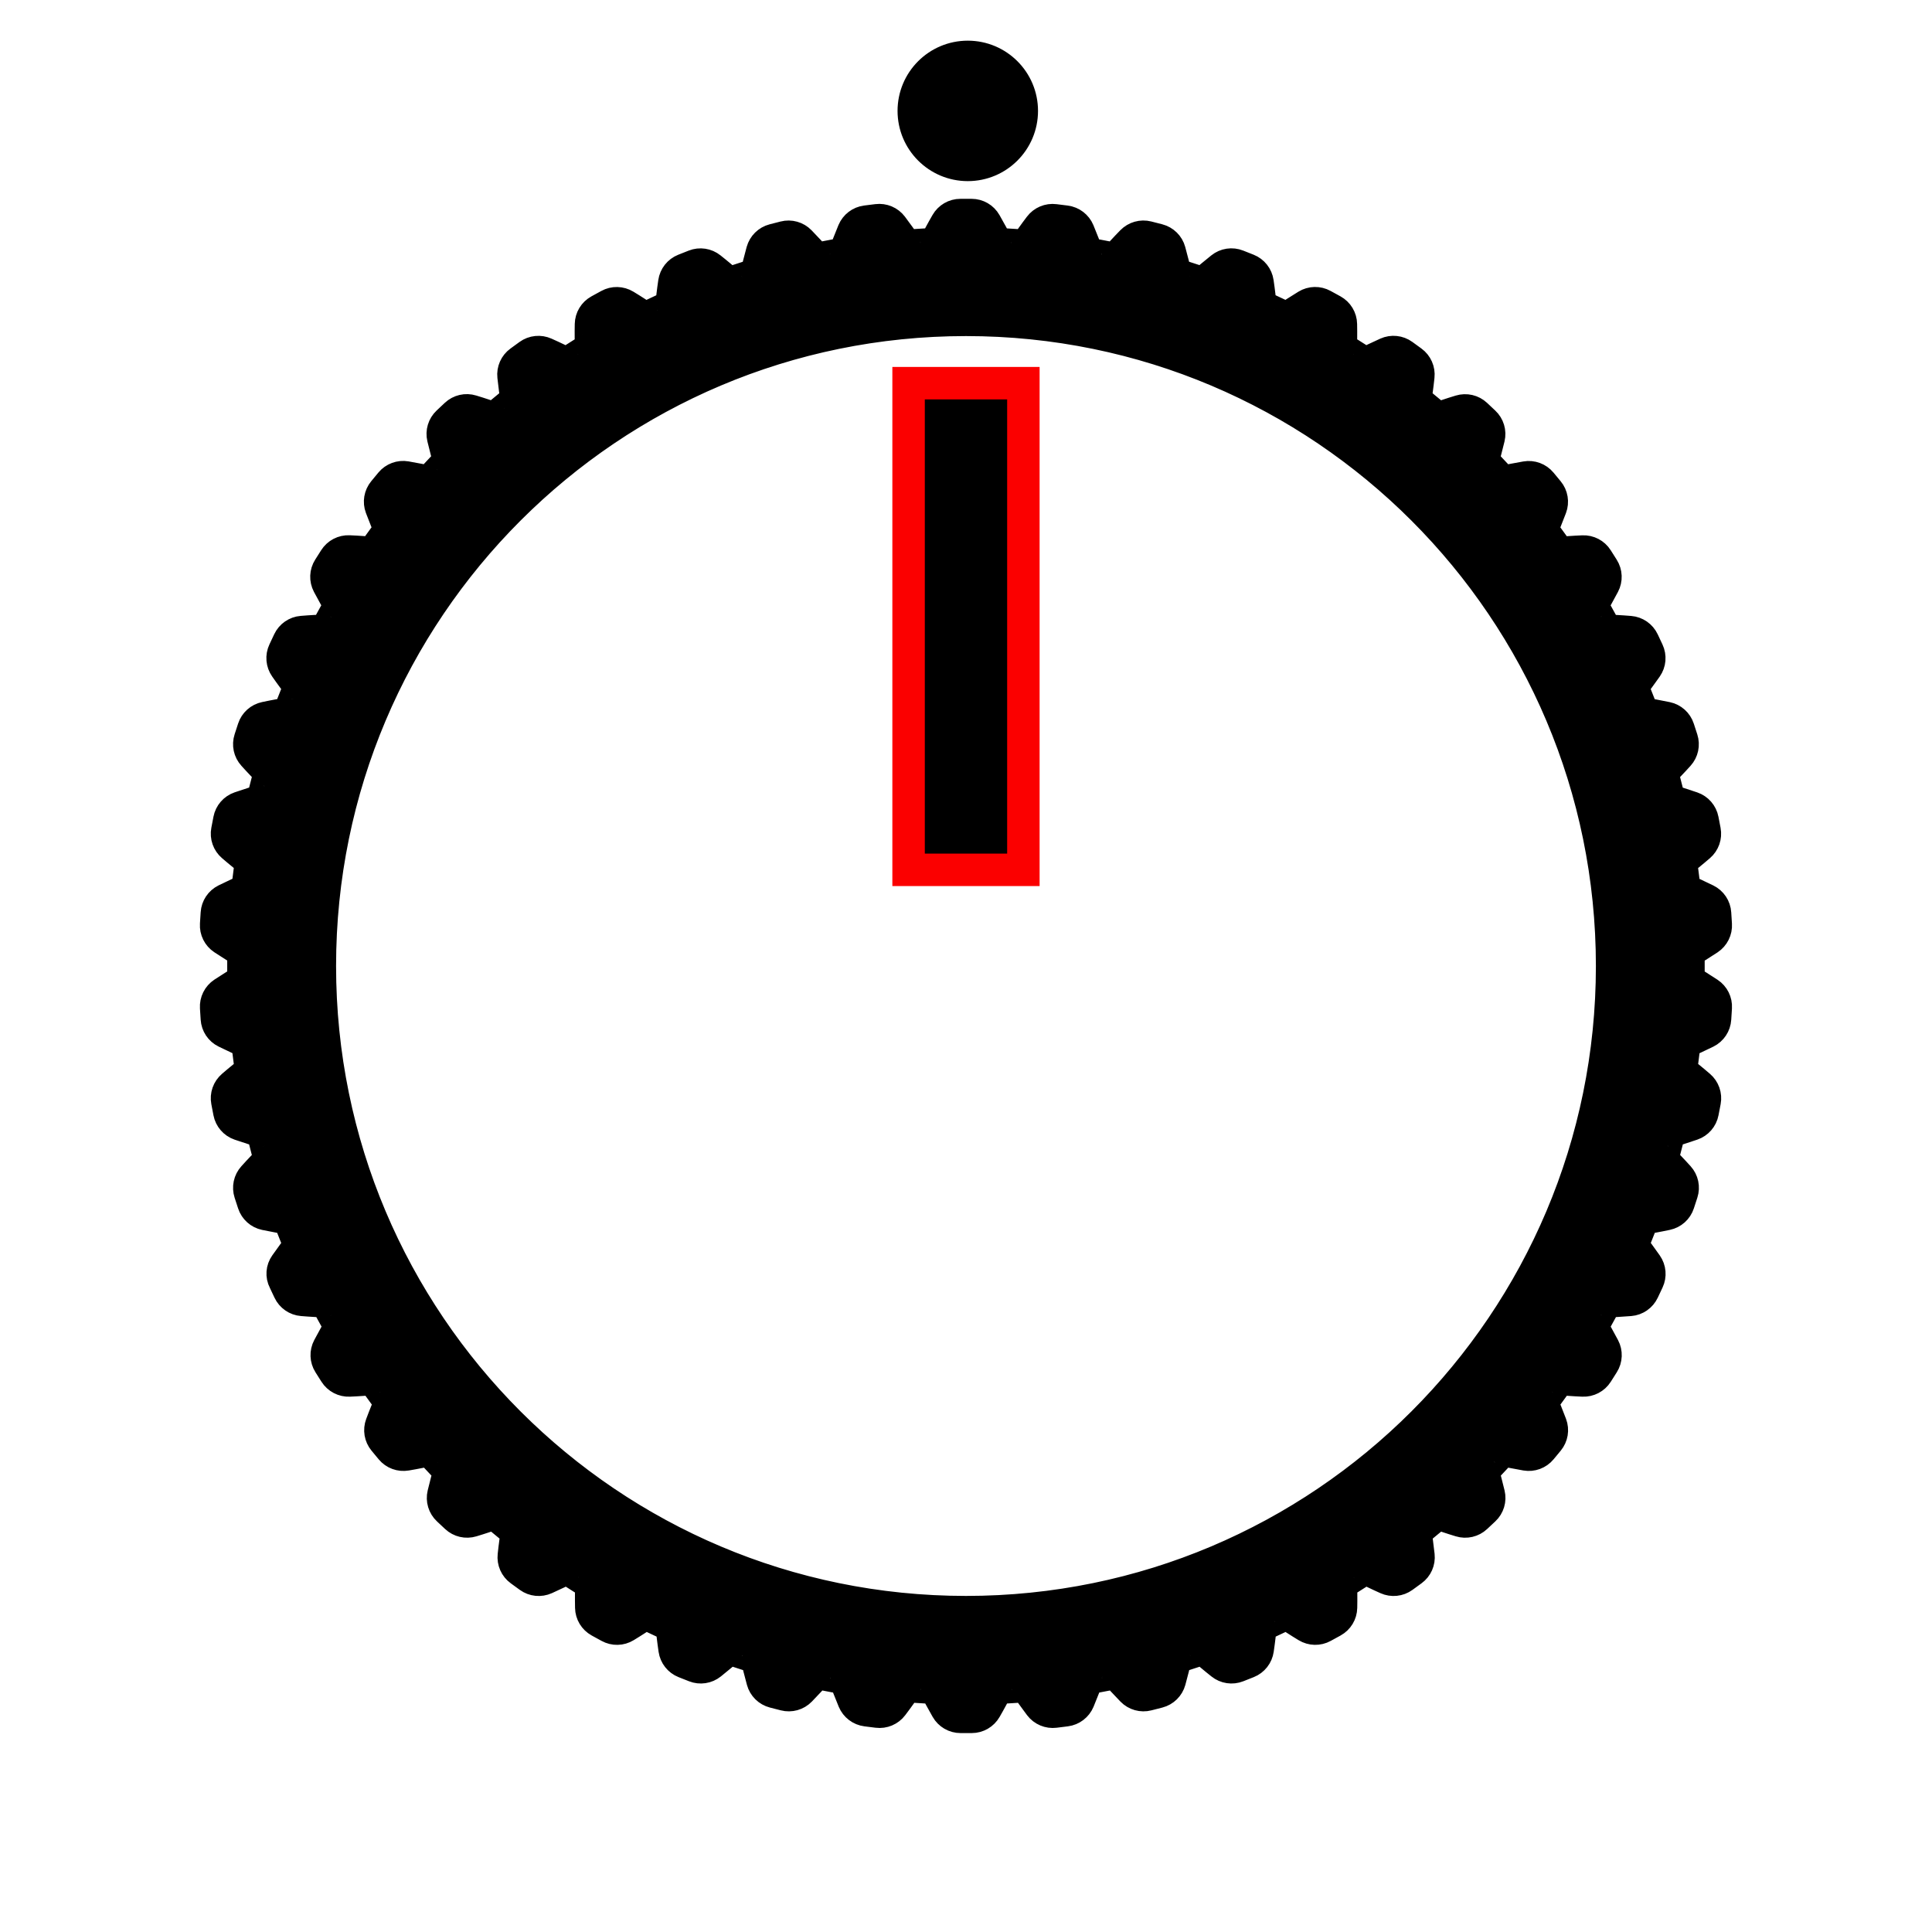
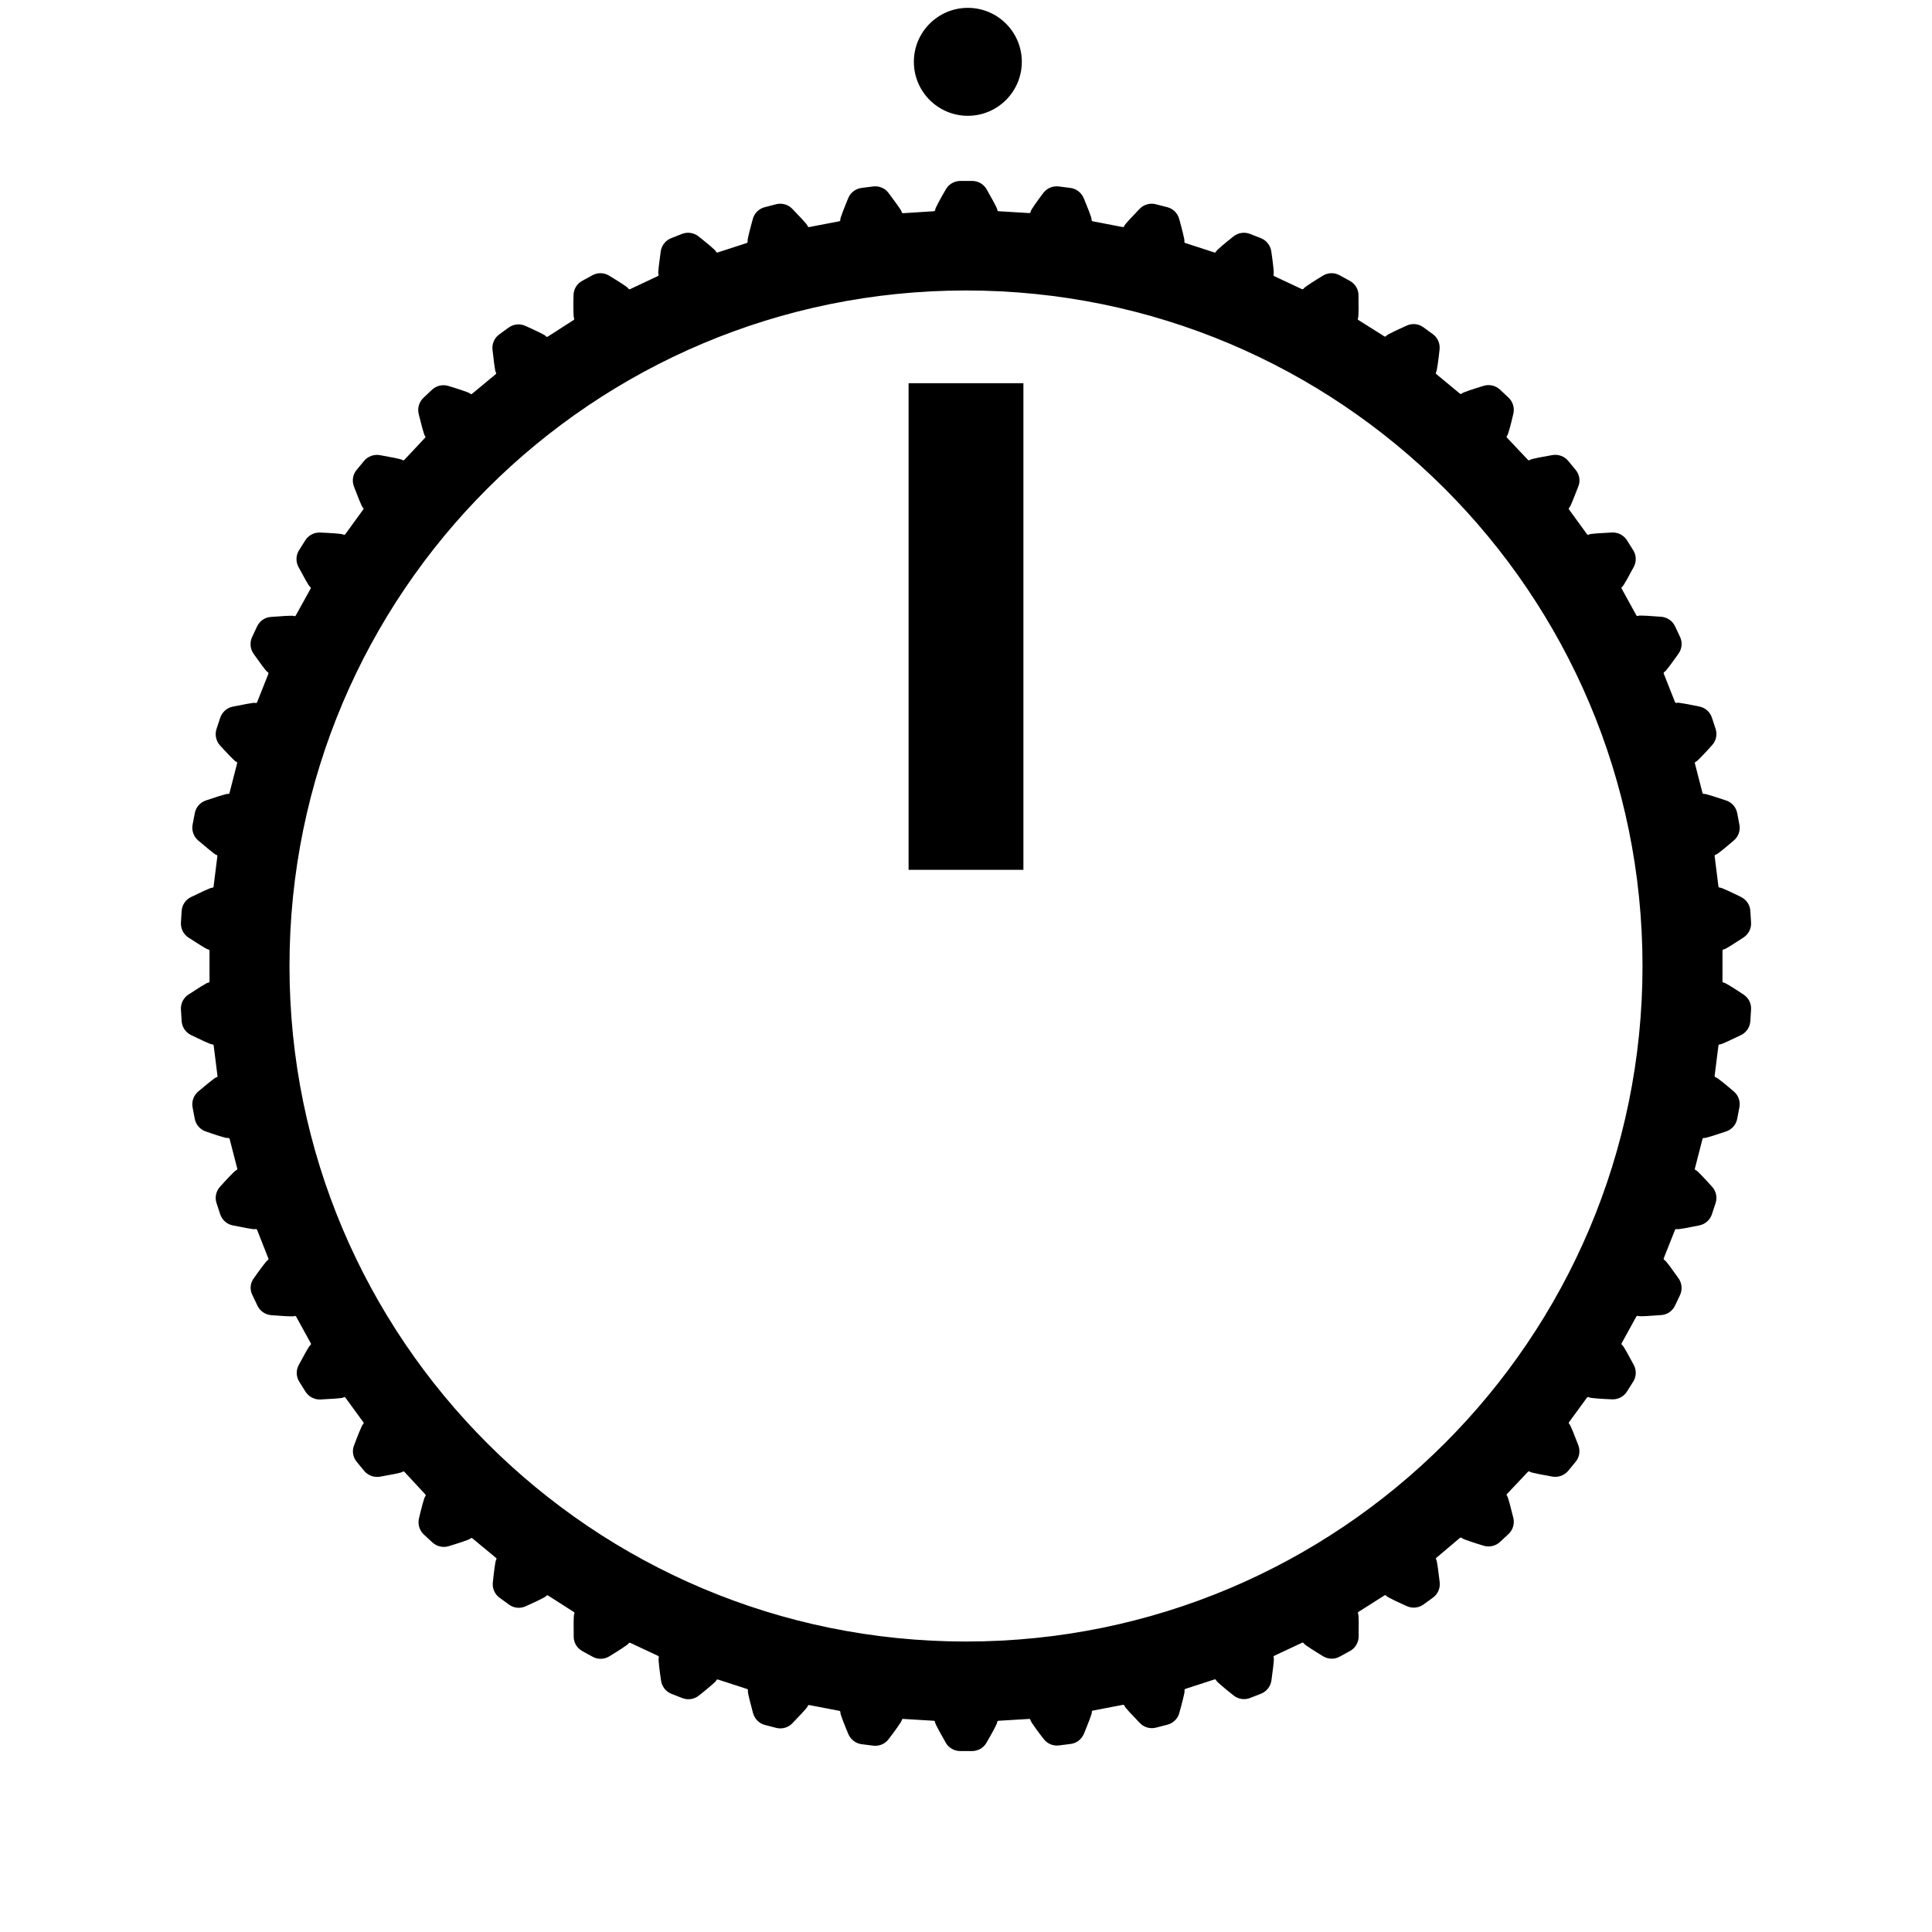
- <svg xmlns="http://www.w3.org/2000/svg" version="1.1" id="Ebene_1" x="0px" y="0px" viewBox="0 0 59.528 59.528" style="enable-background:new 0 0 59.528 59.528;" xml:space="preserve">
-   <defs id="defs15" />
-   <style type="text/css" id="style2">
- 	.st0{display:none;opacity:0;fill:#008200;}
- </style>
-   <circle class="st0" cx="29.764" cy="29.764" r="29.764" id="circle4" />
-   <path d="M28.815,7.519c0.022-0.001,0.039-0.02,0.038-0.042l0-0.004c-0.001-0.042,0.178-0.365,0.313-0.6  c0.087-0.152,0.249-0.247,0.425-0.247h0.345c0.176,0,0.338,0.094,0.425,0.247c0.135,0.236,0.314,0.558,0.313,0.6l0,0.004  c-0.001,0.022,0.016,0.041,0.038,0.042l0.899,0.056c0.022,0.001,0.041-0.015,0.043-0.037l0-0.004  c0.004-0.042,0.222-0.339,0.386-0.556c0.106-0.14,0.278-0.213,0.453-0.191l0.343,0.043c0.174,0.022,0.323,0.136,0.391,0.298  c0.104,0.251,0.242,0.593,0.235,0.635L33.46,7.767c-0.004,0.022,0.011,0.042,0.032,0.046l0.884,0.169  c0.022,0.004,0.042-0.01,0.047-0.031l0.001-0.004c0.009-0.041,0.263-0.309,0.452-0.503C35,7.317,35.18,7.266,35.351,7.309  l0.335,0.086c0.17,0.044,0.304,0.175,0.35,0.345c0.072,0.262,0.166,0.619,0.154,0.659l-0.001,0.004  c-0.006,0.021,0.005,0.043,0.026,0.05l0.856,0.278c0.021,0.007,0.043-0.004,0.051-0.025l0.001-0.004  c0.014-0.04,0.3-0.274,0.512-0.443c0.137-0.11,0.323-0.138,0.486-0.073l0.321,0.127c0.163,0.065,0.279,0.212,0.304,0.386  c0.039,0.269,0.087,0.635,0.07,0.673l-0.002,0.004c-0.009,0.02,0,0.043,0.02,0.053l0.815,0.383c0.02,0.009,0.043,0.001,0.053-0.019  l0.002-0.004c0.019-0.037,0.332-0.234,0.563-0.375c0.15-0.092,0.337-0.096,0.491-0.011l0.303,0.166  c0.154,0.085,0.251,0.245,0.254,0.421c0.005,0.271,0.007,0.641-0.015,0.677l-0.002,0.004c-0.011,0.019-0.006,0.043,0.013,0.055  l0.76,0.482c0.018,0.012,0.043,0.007,0.055-0.012l0.002-0.004c0.023-0.035,0.358-0.19,0.606-0.302  c0.16-0.072,0.347-0.053,0.489,0.05l0.279,0.203c0.142,0.103,0.218,0.275,0.199,0.449c-0.029,0.27-0.074,0.637-0.1,0.67L43.6,12.268  c-0.014,0.017-0.011,0.042,0.006,0.056l0.694,0.574c0.017,0.014,0.042,0.012,0.056-0.005l0.003-0.003  c0.028-0.031,0.379-0.144,0.639-0.223c0.168-0.051,0.351-0.009,0.479,0.111l0.252,0.237c0.128,0.12,0.182,0.3,0.141,0.471  c-0.063,0.264-0.153,0.622-0.183,0.652l-0.003,0.003c-0.016,0.015-0.016,0.04-0.001,0.056l0.616,0.656  c0.015,0.016,0.04,0.017,0.056,0.002l0.003-0.003c0.031-0.028,0.394-0.095,0.662-0.141c0.173-0.03,0.349,0.035,0.461,0.17  l0.22,0.266c0.112,0.135,0.143,0.32,0.081,0.485c-0.096,0.254-0.23,0.598-0.263,0.624l-0.004,0.003  c-0.017,0.013-0.021,0.038-0.008,0.056l0.529,0.729c0.013,0.018,0.038,0.022,0.056,0.009l0.004-0.002  c0.034-0.024,0.403-0.045,0.674-0.057c0.175-0.008,0.342,0.078,0.436,0.227l0.185,0.292c0.094,0.148,0.101,0.336,0.019,0.491  c-0.127,0.24-0.303,0.565-0.339,0.586l-0.004,0.002c-0.019,0.011-0.026,0.035-0.015,0.054l0.434,0.789  c0.011,0.019,0.035,0.026,0.054,0.016l0.004-0.002c0.037-0.019,0.406,0.006,0.676,0.028c0.175,0.014,0.329,0.121,0.404,0.28  l0.147,0.313c0.075,0.159,0.059,0.346-0.042,0.49c-0.156,0.222-0.371,0.522-0.41,0.539l-0.004,0.002  c-0.02,0.009-0.03,0.032-0.022,0.052l0.331,0.837c0.008,0.02,0.031,0.031,0.052,0.023l0.004-0.002  c0.039-0.014,0.402,0.057,0.667,0.112c0.172,0.036,0.312,0.161,0.366,0.328l0.107,0.329c0.054,0.167,0.015,0.351-0.103,0.481  c-0.182,0.201-0.434,0.472-0.474,0.483l-0.004,0.001c-0.021,0.006-0.034,0.028-0.028,0.049l0.224,0.872  c0.006,0.021,0.027,0.034,0.048,0.029l0.004-0.001c0.041-0.009,0.391,0.107,0.648,0.195c0.166,0.057,0.289,0.199,0.322,0.371  l0.065,0.339c0.033,0.172-0.029,0.349-0.163,0.464c-0.206,0.177-0.489,0.414-0.531,0.42l-0.004,0.001  c-0.022,0.003-0.037,0.023-0.034,0.045l0.113,0.893c0.003,0.022,0.022,0.037,0.044,0.035l0.004,0  c0.042-0.004,0.375,0.155,0.619,0.275c0.158,0.078,0.262,0.233,0.273,0.409l0.022,0.345c0.011,0.175-0.073,0.343-0.219,0.44  c-0.227,0.149-0.537,0.349-0.579,0.35l-0.004,0c-0.022,0-0.039,0.018-0.039,0.04v0.9c0,0.022,0.017,0.04,0.039,0.04h0.004  c0.042,0.001,0.353,0.201,0.579,0.35c0.147,0.097,0.23,0.264,0.219,0.44l-0.022,0.345c-0.011,0.175-0.115,0.331-0.273,0.409  c-0.244,0.12-0.577,0.279-0.619,0.275l-0.004,0c-0.022-0.002-0.042,0.013-0.044,0.035L51.792,33  c-0.003,0.022,0.012,0.042,0.034,0.045l0.004,0.001c0.041,0.006,0.325,0.243,0.531,0.42c0.133,0.114,0.196,0.291,0.163,0.464  l-0.065,0.339c-0.033,0.173-0.156,0.314-0.322,0.371c-0.257,0.088-0.607,0.204-0.648,0.195l-0.004-0.001  c-0.021-0.005-0.043,0.008-0.048,0.029l-0.224,0.872c-0.006,0.021,0.007,0.043,0.028,0.049l0.004,0.001  c0.04,0.011,0.292,0.282,0.474,0.483c0.118,0.13,0.158,0.313,0.103,0.481l-0.107,0.328c-0.054,0.167-0.194,0.292-0.366,0.328  c-0.266,0.056-0.628,0.127-0.667,0.112l-0.004-0.001c-0.021-0.008-0.043,0.003-0.052,0.023l-0.331,0.837  c-0.008,0.02,0.002,0.043,0.022,0.052l0.004,0.002c0.039,0.016,0.254,0.316,0.41,0.539c0.101,0.144,0.117,0.331,0.042,0.49  l-0.147,0.312c-0.075,0.159-0.229,0.266-0.404,0.28c-0.271,0.022-0.639,0.047-0.676,0.028l-0.004-0.002  c-0.019-0.01-0.043-0.003-0.054,0.016l-0.434,0.789c-0.011,0.019-0.004,0.043,0.015,0.054l0.004,0.002  c0.036,0.021,0.212,0.346,0.339,0.586c0.082,0.155,0.075,0.343-0.019,0.491l-0.185,0.292c-0.094,0.148-0.261,0.235-0.436,0.227  c-0.271-0.012-0.64-0.034-0.674-0.057l-0.004-0.003c-0.018-0.012-0.043-0.008-0.056,0.009l-0.529,0.728  c-0.013,0.018-0.009,0.043,0.008,0.056l0.004,0.003c0.033,0.025,0.167,0.37,0.263,0.624c0.062,0.164,0.031,0.349-0.081,0.485  l-0.22,0.266c-0.112,0.135-0.288,0.2-0.461,0.17c-0.267-0.046-0.631-0.114-0.662-0.141l-0.003-0.003  c-0.016-0.015-0.041-0.014-0.056,0.002l-0.616,0.656c-0.015,0.016-0.014,0.041,0.001,0.056l0.003,0.003  c0.03,0.029,0.12,0.388,0.183,0.652c0.041,0.171-0.013,0.351-0.141,0.471l-0.252,0.236c-0.128,0.12-0.311,0.163-0.479,0.111  c-0.26-0.079-0.611-0.192-0.639-0.223l-0.003-0.003c-0.014-0.017-0.039-0.019-0.056-0.005l-0.694,0.574  c-0.017,0.014-0.02,0.039-0.006,0.056l0.003,0.004c0.026,0.033,0.07,0.4,0.1,0.669c0.019,0.175-0.057,0.346-0.199,0.449  l-0.279,0.203c-0.142,0.103-0.329,0.122-0.489,0.05c-0.248-0.111-0.583-0.267-0.606-0.302l-0.002-0.004  c-0.012-0.018-0.037-0.023-0.055-0.012l-0.76,0.483c-0.019,0.012-0.024,0.036-0.013,0.055l0.002,0.004  c0.021,0.036,0.02,0.405,0.015,0.677c-0.003,0.176-0.1,0.336-0.254,0.421l-0.303,0.166c-0.154,0.085-0.341,0.08-0.491-0.011  c-0.232-0.141-0.545-0.338-0.563-0.375l-0.002-0.004c-0.01-0.02-0.033-0.028-0.053-0.019l-0.815,0.383  c-0.02,0.009-0.029,0.033-0.02,0.053l0.002,0.004c0.017,0.038-0.031,0.404-0.07,0.673c-0.025,0.174-0.141,0.321-0.304,0.386  l-0.321,0.127c-0.163,0.065-0.349,0.037-0.486-0.073c-0.212-0.169-0.498-0.403-0.512-0.443l-0.001-0.004  c-0.007-0.021-0.03-0.032-0.051-0.025l-0.856,0.278c-0.021,0.007-0.032,0.029-0.026,0.05l0.001,0.004  c0.012,0.04-0.082,0.397-0.154,0.659c-0.047,0.169-0.18,0.301-0.35,0.345l-0.335,0.086c-0.17,0.044-0.351-0.007-0.473-0.133  c-0.189-0.195-0.444-0.463-0.452-0.503l-0.001-0.004c-0.005-0.021-0.025-0.035-0.047-0.031l-0.884,0.169  c-0.022,0.004-0.036,0.025-0.032,0.046l0.001,0.004c0.007,0.041-0.131,0.384-0.235,0.635c-0.068,0.162-0.217,0.276-0.391,0.298  l-0.343,0.043c-0.174,0.022-0.347-0.051-0.453-0.191c-0.163-0.217-0.382-0.515-0.386-0.556l0-0.004  c-0.002-0.022-0.021-0.038-0.043-0.037l-0.899,0.056c-0.022,0.001-0.039,0.02-0.038,0.042l0,0.004  c0.001,0.042-0.178,0.365-0.313,0.6c-0.087,0.152-0.249,0.247-0.425,0.247h-0.345c-0.176,0-0.338-0.094-0.425-0.247  c-0.135-0.236-0.314-0.558-0.313-0.6l0-0.004c0.001-0.022-0.016-0.041-0.038-0.042l-0.899-0.056  c-0.022-0.001-0.041,0.015-0.043,0.037l0,0.004c-0.004,0.042-0.222,0.339-0.386,0.556c-0.106,0.14-0.278,0.213-0.453,0.191  l-0.343-0.043c-0.174-0.022-0.323-0.136-0.391-0.298c-0.104-0.251-0.242-0.593-0.235-0.635l0.001-0.004  c0.004-0.022-0.011-0.042-0.032-0.046l-0.884-0.169c-0.022-0.004-0.042,0.01-0.047,0.031l-0.001,0.004  c-0.009,0.041-0.263,0.309-0.452,0.503c-0.122,0.126-0.303,0.177-0.473,0.133l-0.335-0.086c-0.17-0.044-0.304-0.175-0.35-0.345  c-0.072-0.262-0.166-0.619-0.154-0.659l0.001-0.004c0.006-0.021-0.005-0.043-0.026-0.05l-0.856-0.278  c-0.021-0.007-0.043,0.004-0.051,0.025l-0.001,0.004c-0.014,0.039-0.3,0.273-0.512,0.443c-0.137,0.11-0.323,0.138-0.486,0.073  l-0.321-0.127c-0.163-0.065-0.279-0.212-0.304-0.386c-0.039-0.269-0.087-0.635-0.07-0.673l0.002-0.004  c0.009-0.02,0-0.044-0.02-0.053l-0.815-0.383c-0.02-0.009-0.043-0.001-0.053,0.019l-0.002,0.004  c-0.019,0.037-0.332,0.234-0.563,0.375c-0.15,0.092-0.337,0.096-0.491,0.011l-0.303-0.166c-0.154-0.085-0.251-0.245-0.254-0.421  c-0.005-0.271-0.007-0.641,0.015-0.677l0.002-0.004c0.011-0.019,0.006-0.043-0.013-0.055l-0.76-0.483  c-0.018-0.012-0.043-0.007-0.055,0.012l-0.002,0.004c-0.023,0.035-0.358,0.19-0.606,0.302c-0.16,0.072-0.347,0.053-0.489-0.05  l-0.279-0.203c-0.142-0.103-0.218-0.275-0.199-0.449c0.029-0.27,0.074-0.637,0.099-0.669l0.003-0.004  c0.014-0.017,0.011-0.042-0.006-0.056l-0.694-0.574c-0.017-0.014-0.042-0.012-0.056,0.005l-0.003,0.003  c-0.027,0.032-0.379,0.144-0.639,0.223c-0.168,0.051-0.351,0.009-0.479-0.111l-0.252-0.236c-0.128-0.12-0.182-0.3-0.141-0.471  c0.063-0.264,0.153-0.622,0.183-0.652l0.003-0.003c0.016-0.015,0.016-0.04,0.001-0.056l-0.616-0.656  c-0.015-0.016-0.04-0.017-0.056-0.002l-0.003,0.003c-0.031,0.028-0.394,0.095-0.662,0.141c-0.173,0.03-0.349-0.035-0.461-0.17  l-0.22-0.266c-0.112-0.135-0.143-0.32-0.081-0.485c0.095-0.254,0.23-0.598,0.263-0.624l0.004-0.003  c0.017-0.013,0.021-0.038,0.008-0.056l-0.529-0.728c-0.013-0.018-0.038-0.022-0.056-0.009l-0.004,0.003  c-0.034,0.024-0.403,0.045-0.674,0.057c-0.175,0.008-0.342-0.079-0.436-0.227l-0.185-0.292c-0.094-0.148-0.101-0.336-0.019-0.491  c0.127-0.24,0.303-0.565,0.339-0.586l0.004-0.002c0.019-0.011,0.026-0.035,0.015-0.054l-0.434-0.789  c-0.01-0.019-0.035-0.027-0.054-0.016l-0.004,0.002c-0.037,0.019-0.406-0.006-0.676-0.028c-0.175-0.014-0.329-0.121-0.404-0.28  l-0.147-0.312C8.68,39.3,8.696,39.113,8.797,38.97c0.156-0.222,0.371-0.522,0.41-0.539l0.004-0.002  c0.02-0.009,0.03-0.032,0.022-0.052L8.901,37.54c-0.008-0.02-0.031-0.031-0.052-0.023l-0.004,0.001  c-0.039,0.014-0.402-0.057-0.667-0.112c-0.172-0.036-0.312-0.161-0.366-0.328L7.705,36.75c-0.054-0.167-0.015-0.351,0.103-0.481  c0.182-0.201,0.434-0.472,0.474-0.483l0.004-0.001c0.021-0.006,0.034-0.028,0.028-0.049l-0.224-0.872  c-0.005-0.021-0.027-0.034-0.048-0.029l-0.004,0.001c-0.041,0.009-0.391-0.107-0.648-0.195c-0.166-0.057-0.289-0.199-0.322-0.371  L7.003,33.93c-0.033-0.173,0.029-0.349,0.163-0.464c0.206-0.177,0.489-0.414,0.531-0.42l0.004-0.001  C7.723,33.042,7.738,33.022,7.735,33l-0.113-0.893C7.62,32.085,7.6,32.07,7.578,32.072l-0.004,0  c-0.042,0.004-0.375-0.155-0.619-0.275c-0.158-0.077-0.262-0.233-0.273-0.409l-0.022-0.345c-0.011-0.175,0.073-0.343,0.219-0.44  c0.227-0.149,0.537-0.349,0.579-0.35h0.004c0.022,0,0.039-0.018,0.039-0.04v-0.9c0-0.022-0.017-0.04-0.039-0.04l-0.004,0  c-0.042-0.001-0.353-0.201-0.579-0.35c-0.147-0.097-0.23-0.265-0.219-0.44l0.022-0.345c0.011-0.175,0.115-0.331,0.273-0.409  c0.244-0.12,0.577-0.279,0.619-0.275l0.004,0C7.6,27.458,7.62,27.442,7.622,27.42l0.113-0.893c0.003-0.022-0.012-0.042-0.034-0.045  l-0.004-0.001c-0.041-0.006-0.325-0.243-0.531-0.42c-0.133-0.114-0.196-0.291-0.163-0.464l0.065-0.339  c0.033-0.172,0.156-0.314,0.322-0.371c0.257-0.088,0.607-0.204,0.648-0.195l0.004,0.001c0.021,0.005,0.043-0.008,0.048-0.029  l0.224-0.872c0.005-0.021-0.007-0.043-0.028-0.049l-0.004-0.001c-0.04-0.011-0.292-0.282-0.474-0.483  c-0.118-0.13-0.158-0.313-0.103-0.481l0.107-0.329c0.054-0.167,0.194-0.292,0.366-0.328c0.266-0.056,0.628-0.127,0.667-0.112  l0.004,0.002c0.021,0.008,0.043-0.003,0.052-0.023l0.331-0.837c0.008-0.02-0.002-0.044-0.022-0.052l-0.004-0.002  c-0.038-0.016-0.254-0.316-0.41-0.539c-0.101-0.144-0.117-0.331-0.042-0.49l0.147-0.313c0.075-0.159,0.229-0.266,0.404-0.28  c0.271-0.022,0.639-0.047,0.676-0.028l0.004,0.002c0.019,0.01,0.043,0.003,0.054-0.016l0.434-0.789  c0.011-0.019,0.004-0.043-0.015-0.054l-0.004-0.002c-0.036-0.021-0.212-0.346-0.339-0.586c-0.082-0.156-0.075-0.343,0.019-0.491  l0.185-0.292c0.094-0.148,0.261-0.235,0.436-0.227c0.271,0.012,0.64,0.034,0.674,0.057l0.004,0.002  c0.018,0.013,0.043,0.008,0.056-0.009l0.529-0.729c0.013-0.018,0.009-0.042-0.008-0.056l-0.004-0.003  c-0.033-0.025-0.167-0.37-0.263-0.624c-0.062-0.165-0.031-0.349,0.081-0.485l0.22-0.266c0.112-0.135,0.288-0.2,0.461-0.17  c0.267,0.046,0.631,0.114,0.662,0.141l0.003,0.003c0.016,0.015,0.041,0.014,0.056-0.002l0.616-0.656  c0.015-0.016,0.014-0.041-0.001-0.056l-0.003-0.003c-0.03-0.03-0.12-0.388-0.183-0.652c-0.041-0.171,0.013-0.351,0.141-0.471  l0.252-0.237c0.128-0.12,0.311-0.163,0.479-0.111c0.26,0.079,0.612,0.192,0.639,0.223l0.003,0.003  c0.014,0.017,0.039,0.019,0.056,0.005l0.694-0.574c0.017-0.014,0.02-0.039,0.006-0.056l-0.003-0.003  c-0.026-0.033-0.07-0.4-0.099-0.67c-0.019-0.175,0.057-0.346,0.199-0.449l0.279-0.203c0.142-0.103,0.329-0.122,0.489-0.05  c0.248,0.111,0.583,0.267,0.606,0.302l0.002,0.004c0.012,0.018,0.037,0.024,0.055,0.012l0.76-0.482  c0.018-0.012,0.024-0.036,0.013-0.055l-0.002-0.004c-0.021-0.036-0.02-0.405-0.015-0.677c0.003-0.176,0.1-0.336,0.254-0.421  l0.303-0.166c0.154-0.085,0.341-0.08,0.491,0.011c0.232,0.141,0.545,0.338,0.563,0.375l0.002,0.004  c0.01,0.02,0.034,0.028,0.053,0.019l0.815-0.383c0.02-0.009,0.029-0.033,0.02-0.053l-0.002-0.004  c-0.017-0.038,0.031-0.405,0.07-0.673c0.025-0.174,0.141-0.321,0.304-0.386l0.321-0.127c0.163-0.065,0.349-0.037,0.486,0.073  c0.212,0.169,0.498,0.403,0.512,0.443l0.001,0.004c0.007,0.021,0.03,0.032,0.051,0.025l0.856-0.278  c0.021-0.007,0.032-0.029,0.026-0.05l-0.001-0.004c-0.012-0.04,0.082-0.397,0.154-0.659c0.047-0.169,0.18-0.301,0.35-0.345  l0.335-0.086c0.17-0.044,0.351,0.007,0.473,0.133c0.189,0.195,0.444,0.463,0.452,0.503l0.001,0.004  c0.005,0.021,0.025,0.035,0.047,0.031l0.884-0.169c0.022-0.004,0.036-0.025,0.032-0.046l-0.001-0.004  c-0.007-0.041,0.131-0.384,0.235-0.635c0.068-0.162,0.217-0.276,0.391-0.298l0.343-0.043c0.174-0.022,0.347,0.051,0.453,0.191  c0.163,0.217,0.382,0.515,0.386,0.556l0,0.004c0.002,0.022,0.021,0.038,0.043,0.037L28.815,7.519z M9.855,29.764  c0,10.995,8.913,19.909,19.909,19.909c10.995,0,19.908-8.913,19.908-19.909S40.759,9.855,29.764,9.855  C18.769,9.855,9.855,18.768,9.855,29.764z" id="path6" style="stroke:#000000;stroke-opacity:1" />
-   <rect x="27.995" y="11.806" width="3.537" height="14.995" id="rect8" style="stroke:#fb0000;stroke-opacity:1;fill:#000000;fill-opacity:1" />
-   <circle cx="29.819" cy="3.417" r="1.664" id="circle10" style="stroke:#000000;stroke-opacity:1" />
+ <svg xmlns="http://www.w3.org/2000/svg" width="59.528" height="59.528" viewBox="0 0 15.75 15.75" version="1.1" id="svg2322">
+   <defs id="defs2319" />
+   <g id="layer1">
+     <path d="m 7.613,1.722 c 0.006,-2.766e-4 0.011,-0.006 0.011,-0.012 v -0.001 c -2.769e-4,-0.012 0.049,-0.101 0.087,-0.166 0.024,-0.042 0.069,-0.068 0.118,-0.068 h 0.096 c 0.049,0 0.094,0.026 0.118,0.068 0.037,0.065 0.087,0.154 0.087,0.166 v 0.001 c -2.77e-4,0.006 0.004,0.011 0.011,0.012 l 0.249,0.015 c 0.006,2.767e-4 0.011,-0.004 0.012,-0.01 V 1.726 C 8.4,1.715 8.461,1.632 8.506,1.572 8.535,1.534 8.583,1.514 8.631,1.52 l 0.095,0.012 c 0.048,0.006 0.089,0.038 0.108,0.082 0.029,0.069 0.067,0.164 0.065,0.176 l -5.54e-4,0.001 c -0.001,0.006 0.003,0.012 0.009,0.013 l 0.245,0.047 c 0.006,0.001 0.012,-0.003 0.013,-0.009 l 2.774e-4,-0.001 c 0.003,-0.011 0.073,-0.085 0.125,-0.139 0.034,-0.035 0.084,-0.049 0.132,-0.037 l 0.093,0.024 c 0.047,0.012 0.084,0.048 0.097,0.095 0.02,0.072 0.046,0.171 0.043,0.182 l -2.774e-4,0.001 c -0.002,0.006 0.001,0.012 0.007,0.014 l 0.237,0.077 c 0.006,0.002 0.012,-0.001 0.014,-0.007 l 2.78e-4,-0.001 c 0.004,-0.011 0.083,-0.076 0.142,-0.123 0.038,-0.03 0.089,-0.038 0.135,-0.02 l 0.089,0.035 c 0.045,0.018 0.077,0.059 0.084,0.107 0.011,0.074 0.024,0.176 0.019,0.186 l -5.54e-4,0.001 c -0.002,0.006 0,0.012 0.005,0.015 l 0.226,0.106 c 0.005,0.002 0.012,2.766e-4 0.015,-0.005 l 5.53e-4,-0.001 c 0.005,-0.01 0.092,-0.065 0.156,-0.104 0.042,-0.025 0.093,-0.027 0.136,-0.003 l 0.084,0.046 c 0.043,0.024 0.07,0.068 0.07,0.116 0.001,0.075 0.002,0.177 -0.004,0.187 l -5.54e-4,0.001 c -0.003,0.005 -0.002,0.012 0.004,0.015 l 0.211,0.133 c 0.005,0.003 0.012,0.002 0.015,-0.003 l 5.56e-4,-0.001 c 0.006,-0.01 0.099,-0.053 0.168,-0.084 0.044,-0.02 0.096,-0.015 0.135,0.014 l 0.077,0.056 c 0.039,0.028 0.06,0.076 0.055,0.124 -0.008,0.075 -0.021,0.176 -0.028,0.185 l -2.77e-4,0.002 c -0.004,0.005 -0.003,0.012 0.002,0.015 l 0.192,0.159 c 0.005,0.004 0.012,0.003 0.016,-0.001 l 8.31e-4,-8.297e-4 c 0.008,-0.009 0.105,-0.04 0.177,-0.062 0.047,-0.014 0.097,-0.002 0.133,0.031 l 0.07,0.066 c 0.035,0.033 0.05,0.083 0.039,0.13 -0.017,0.073 -0.042,0.172 -0.051,0.18 l -8.31e-4,8.3e-4 c -0.004,0.004 -0.004,0.011 -2.78e-4,0.015 l 0.171,0.181 c 0.004,0.004 0.011,0.005 0.016,5.532e-4 l 8.32e-4,-8.3e-4 c 0.009,-0.008 0.109,-0.026 0.183,-0.039 0.048,-0.008 0.097,0.01 0.128,0.047 l 0.061,0.074 c 0.031,0.037 0.04,0.089 0.022,0.134 -0.027,0.07 -0.064,0.165 -0.073,0.173 l -0.001,8.3e-4 c -0.005,0.004 -0.006,0.011 -0.002,0.015 l 0.147,0.202 c 0.004,0.005 0.011,0.006 0.016,0.002 l 0.001,-5.531e-4 c 0.009,-0.007 0.112,-0.012 0.187,-0.016 0.048,-0.002 0.095,0.022 0.121,0.063 l 0.051,0.081 c 0.026,0.041 0.028,0.093 0.005,0.136 -0.035,0.066 -0.084,0.156 -0.094,0.162 l -0.001,5.531e-4 c -0.005,0.003 -0.007,0.01 -0.004,0.015 l 0.12,0.218 c 0.003,0.005 0.01,0.007 0.015,0.004 l 0.001,-5.531e-4 c 0.01,-0.005 0.112,0.002 0.187,0.008 0.048,0.004 0.091,0.033 0.112,0.077 l 0.041,0.087 c 0.021,0.044 0.016,0.096 -0.012,0.136 -0.043,0.061 -0.103,0.144 -0.114,0.149 l -0.001,5.533e-4 c -0.005,0.002 -0.008,0.009 -0.006,0.014 l 0.092,0.232 c 0.002,0.006 0.009,0.009 0.014,0.006 l 0.001,-5.531e-4 c 0.011,-0.004 0.111,0.016 0.185,0.031 0.048,0.01 0.086,0.045 0.101,0.091 l 0.03,0.091 c 0.015,0.046 0.004,0.097 -0.029,0.133 -0.05,0.056 -0.12,0.131 -0.131,0.134 l -0.001,2.767e-4 c -0.006,0.002 -0.009,0.008 -0.008,0.014 l 0.062,0.241 c 0.002,0.006 0.007,0.009 0.013,0.008 l 0.001,-2.764e-4 c 0.011,-0.002 0.108,0.03 0.18,0.054 0.046,0.016 0.08,0.055 0.089,0.103 l 0.018,0.094 c 0.009,0.048 -0.008,0.097 -0.045,0.128 -0.057,0.049 -0.135,0.115 -0.147,0.116 l -0.001,2.769e-4 c -0.006,8.299e-4 -0.01,0.006 -0.009,0.012 l 0.031,0.247 c 8.31e-4,0.006 0.006,0.01 0.012,0.01 h 0.001 c 0.012,-0.001 0.104,0.043 0.171,0.076 0.044,0.022 0.073,0.064 0.076,0.113 l 0.006,0.095 c 0.003,0.048 -0.02,0.095 -0.061,0.122 -0.063,0.041 -0.149,0.097 -0.16,0.097 h -0.001 c -0.006,0 -0.011,0.005 -0.011,0.011 V 8 c 0,0.006 0.005,0.011 0.011,0.011 h 0.001 c 0.012,2.767e-4 0.098,0.056 0.16,0.097 0.041,0.027 0.064,0.073 0.061,0.122 l -0.006,0.095 c -0.003,0.048 -0.032,0.092 -0.076,0.113 -0.068,0.033 -0.16,0.077 -0.171,0.076 h -0.001 c -0.006,-5.532e-4 -0.012,0.004 -0.012,0.01 l -0.031,0.246 c -8.31e-4,0.006 0.003,0.012 0.009,0.012 l 0.001,2.765e-4 c 0.011,0.002 0.09,0.067 0.147,0.116 0.037,0.032 0.054,0.08 0.045,0.128 l -0.018,0.094 c -0.009,0.048 -0.043,0.087 -0.089,0.103 -0.071,0.024 -0.168,0.056 -0.18,0.054 l -0.001,-2.765e-4 c -0.006,-0.001 -0.012,0.002 -0.013,0.008 l -0.062,0.241 c -0.002,0.006 0.002,0.012 0.008,0.014 l 0.001,2.767e-4 c 0.011,0.003 0.081,0.078 0.131,0.134 0.033,0.036 0.044,0.087 0.029,0.133 l -0.03,0.091 c -0.015,0.046 -0.054,0.081 -0.101,0.091 -0.074,0.015 -0.174,0.035 -0.185,0.031 l -0.001,-2.76e-4 c -0.006,-0.002 -0.012,8.3e-4 -0.014,0.006 l -0.092,0.232 c -0.002,0.005 5.54e-4,0.012 0.006,0.014 l 0.001,5.53e-4 c 0.011,0.004 0.07,0.087 0.114,0.149 0.028,0.04 0.032,0.092 0.012,0.136 l -0.041,0.086 c -0.021,0.044 -0.063,0.074 -0.112,0.077 -0.075,0.006 -0.177,0.013 -0.187,0.008 l -0.001,-5.04e-4 c -0.005,-0.003 -0.012,-8.31e-4 -0.015,0.004 l -0.12,0.218 c -0.003,0.005 -0.001,0.012 0.004,0.015 l 0.001,5.54e-4 c 0.01,0.006 0.059,0.096 0.094,0.162 0.023,0.043 0.021,0.095 -0.005,0.136 l -0.051,0.081 c -0.026,0.041 -0.072,0.065 -0.121,0.063 -0.075,-0.003 -0.177,-0.009 -0.187,-0.016 l -0.001,-8.29e-4 c -0.005,-0.003 -0.012,-0.002 -0.016,0.002 l -0.147,0.201 c -0.004,0.005 -0.002,0.012 0.002,0.015 l 0.001,8.3e-4 c 0.009,0.007 0.046,0.102 0.073,0.173 0.017,0.045 0.009,0.097 -0.022,0.134 l -0.061,0.074 c -0.031,0.037 -0.08,0.055 -0.128,0.047 -0.074,-0.013 -0.175,-0.032 -0.183,-0.039 l -8.62e-4,-8.3e-4 c -0.004,-0.004 -0.011,-0.004 -0.016,5.52e-4 l -0.171,0.181 c -0.004,0.004 -0.004,0.011 2.77e-4,0.015 l 8.31e-4,8.3e-4 c 0.008,0.008 0.033,0.107 0.051,0.18 0.011,0.047 -0.004,0.097 -0.039,0.13 l -0.07,0.065 c -0.035,0.033 -0.086,0.045 -0.133,0.031 -0.072,-0.022 -0.169,-0.053 -0.177,-0.062 l -8.32e-4,-8.3e-4 c -0.004,-0.005 -0.011,-0.005 -0.016,-0.001 L 11.71,12.699 c -0.005,0.004 -0.005,0.011 -0.002,0.015 l 8.31e-4,0.001 c 0.007,0.009 0.019,0.111 0.028,0.185 0.005,0.048 -0.016,0.096 -0.055,0.124 l -0.077,0.056 c -0.039,0.028 -0.091,0.034 -0.135,0.014 -0.069,-0.031 -0.162,-0.074 -0.168,-0.084 l -5.53e-4,-0.001 c -0.003,-0.005 -0.01,-0.006 -0.015,-0.003 l -0.211,0.134 c -0.005,0.003 -0.007,0.01 -0.004,0.015 l 5.53e-4,0.001 c 0.006,0.01 0.005,0.112 0.004,0.187 -8.32e-4,0.049 -0.028,0.093 -0.07,0.116 l -0.084,0.046 c -0.043,0.024 -0.094,0.022 -0.136,-0.003 -0.064,-0.039 -0.151,-0.093 -0.156,-0.104 l -5.52e-4,-0.001 c -0.003,-0.005 -0.009,-0.008 -0.015,-0.005 l -0.226,0.106 c -0.005,0.002 -0.008,0.009 -0.005,0.015 l 5.53e-4,0.001 c 0.005,0.011 -0.009,0.112 -0.019,0.186 -0.007,0.048 -0.039,0.089 -0.084,0.107 l -0.089,0.035 c -0.045,0.018 -0.097,0.01 -0.135,-0.02 -0.059,-0.047 -0.138,-0.111 -0.142,-0.123 l -2.76e-4,-0.001 c -0.002,-0.006 -0.008,-0.009 -0.014,-0.007 l -0.237,0.077 c -0.006,0.002 -0.009,0.008 -0.007,0.014 l 2.765e-4,0.001 c 0.003,0.011 -0.023,0.11 -0.043,0.182 -0.013,0.047 -0.05,0.083 -0.097,0.095 l -0.093,0.024 c -0.047,0.012 -0.097,-0.002 -0.131,-0.037 -0.052,-0.054 -0.123,-0.128 -0.125,-0.139 l -2.763e-4,-0.001 c -0.001,-0.006 -0.007,-0.01 -0.013,-0.009 l -0.245,0.047 c -0.006,0.001 -0.01,0.007 -0.009,0.013 l 2.77e-4,0.001 c 0.002,0.011 -0.036,0.106 -0.065,0.176 -0.019,0.045 -0.06,0.076 -0.108,0.082 l -0.095,0.012 c -0.048,0.006 -0.096,-0.014 -0.125,-0.053 C 8.462,14.118 8.402,14.035 8.401,14.024 v -0.001 c -5.539e-4,-0.006 -0.006,-0.011 -0.012,-0.01 l -0.249,0.015 c -0.006,2.77e-4 -0.011,0.005 -0.011,0.012 v 0.001 c 2.771e-4,0.012 -0.049,0.101 -0.087,0.166 -0.024,0.042 -0.069,0.068 -0.118,0.068 h -0.096 c -0.049,0 -0.094,-0.026 -0.118,-0.068 -0.037,-0.065 -0.087,-0.154 -0.087,-0.166 v -0.001 c 2.772e-4,-0.006 -0.004,-0.011 -0.011,-0.012 l -0.249,-0.015 c -0.006,-2.77e-4 -0.011,0.004 -0.012,0.01 v 0.001 c -0.001,0.012 -0.061,0.094 -0.107,0.154 -0.029,0.039 -0.077,0.059 -0.125,0.053 l -0.095,-0.012 c -0.048,-0.006 -0.089,-0.038 -0.108,-0.082 -0.029,-0.069 -0.067,-0.164 -0.065,-0.176 l 2.768e-4,-0.001 c 0.001,-0.006 -0.003,-0.012 -0.009,-0.013 l -0.245,-0.047 c -0.006,-0.001 -0.012,0.003 -0.013,0.009 l -2.77e-4,0.001 c -0.002,0.011 -0.073,0.085 -0.125,0.139 -0.034,0.035 -0.084,0.049 -0.131,0.037 l -0.093,-0.024 C 6.189,14.05 6.152,14.013 6.139,13.966 6.12,13.894 6.093,13.795 6.097,13.784 l 2.77e-4,-0.001 c 0.002,-0.006 -0.001,-0.012 -0.007,-0.014 l -0.237,-0.077 c -0.006,-0.002 -0.012,0.001 -0.014,0.007 l -2.771e-4,0.001 c -0.004,0.011 -0.083,0.076 -0.142,0.123 -0.038,0.03 -0.089,0.038 -0.135,0.02 l -0.089,-0.035 c -0.045,-0.018 -0.077,-0.059 -0.084,-0.107 -0.011,-0.074 -0.024,-0.176 -0.019,-0.186 l 5.539e-4,-0.001 c 0.002,-0.005 0,-0.012 -0.006,-0.015 l -0.226,-0.106 c -0.006,-0.002 -0.012,-2.79e-4 -0.015,0.005 l -5.54e-4,0.001 c -0.005,0.01 -0.092,0.065 -0.156,0.104 -0.042,0.025 -0.093,0.027 -0.136,0.003 l -0.084,-0.046 c -0.043,-0.024 -0.07,-0.068 -0.07,-0.116 -0.001,-0.075 -0.002,-0.177 0.004,-0.187 l 5.541e-4,-0.001 c 0.003,-0.005 0.002,-0.012 -0.004,-0.015 L 4.468,13.007 c -0.005,-0.003 -0.012,-0.002 -0.015,0.003 l -5.54e-4,0.001 c -0.006,0.01 -0.099,0.053 -0.168,0.084 -0.044,0.02 -0.096,0.015 -0.135,-0.014 l -0.077,-0.056 c -0.039,-0.028 -0.06,-0.076 -0.055,-0.124 0.008,-0.075 0.02,-0.176 0.027,-0.185 l 8.31e-4,-0.001 c 0.004,-0.005 0.003,-0.012 -0.002,-0.015 l -0.192,-0.159 c -0.005,-0.004 -0.012,-0.003 -0.016,0.001 l -8.31e-4,8.3e-4 c -0.007,0.009 -0.105,0.04 -0.177,0.062 -0.047,0.014 -0.097,0.002 -0.133,-0.031 l -0.07,-0.065 c -0.035,-0.033 -0.05,-0.083 -0.039,-0.13 0.017,-0.073 0.042,-0.172 0.051,-0.18 l 8.31e-4,-8.29e-4 c 0.004,-0.004 0.004,-0.011 2.772e-4,-0.015 L 3.297,11.999 c -0.004,-0.004 -0.011,-0.005 -0.016,-5.53e-4 l -8.312e-4,8.31e-4 c -0.009,0.008 -0.109,0.026 -0.183,0.039 -0.048,0.008 -0.097,-0.01 -0.128,-0.047 l -0.061,-0.074 c -0.031,-0.037 -0.04,-0.089 -0.022,-0.134 0.026,-0.07 0.064,-0.165 0.073,-0.173 l 0.001,-8.31e-4 c 0.005,-0.004 0.006,-0.011 0.002,-0.015 L 2.816,11.394 c -0.004,-0.005 -0.011,-0.006 -0.016,-0.002 l -0.001,8.29e-4 c -0.009,0.007 -0.112,0.012 -0.187,0.016 -0.048,0.002 -0.095,-0.022 -0.121,-0.063 l -0.051,-0.081 c -0.026,-0.041 -0.028,-0.093 -0.005,-0.136 0.035,-0.066 0.084,-0.156 0.094,-0.162 l 0.001,-5.53e-4 c 0.005,-0.003 0.007,-0.01 0.004,-0.015 L 2.414,10.733 c -0.003,-0.005 -0.01,-0.007 -0.015,-0.004 l -0.001,5.52e-4 c -0.01,0.005 -0.112,-0.002 -0.187,-0.008 -0.048,-0.004 -0.091,-0.033 -0.112,-0.077 l -0.041,-0.086 c -0.023,-0.044 -0.019,-0.096 0.009,-0.135 0.043,-0.061 0.103,-0.144 0.114,-0.149 l 0.001,-5.53e-4 c 0.006,-0.002 0.008,-0.009 0.006,-0.014 L 2.096,10.026 c -0.002,-0.005 -0.009,-0.009 -0.014,-0.006 l -0.001,2.79e-4 c -0.011,0.004 -0.111,-0.016 -0.185,-0.031 -0.048,-0.01 -0.086,-0.045 -0.101,-0.091 l -0.03,-0.091 c -0.015,-0.046 -0.004,-0.097 0.029,-0.133 0.05,-0.056 0.12,-0.131 0.131,-0.134 l 0.001,-2.764e-4 c 0.006,-0.002 0.009,-0.008 0.008,-0.014 l -0.062,-0.241 c -0.001,-0.006 -0.007,-0.009 -0.013,-0.008 l -0.001,2.767e-4 C 1.846,9.281 1.749,9.249 1.678,9.224 1.632,9.209 1.597,9.169 1.588,9.122 L 1.57,9.028 C 1.561,8.98 1.578,8.931 1.615,8.899 1.673,8.85 1.751,8.785 1.763,8.783 l 0.001,-2.765e-4 c 0.006,-8.298e-4 0.01,-0.006 0.009,-0.012 l -0.031,-0.247 c -5.541e-4,-0.006 -0.006,-0.01 -0.012,-0.01 h -0.001 C 1.717,8.515 1.625,8.471 1.557,8.438 1.513,8.416 1.484,8.373 1.481,8.325 l -0.006,-0.095 c -0.003,-0.048 0.02,-0.095 0.061,-0.122 0.063,-0.041 0.149,-0.097 0.16,-0.097 h 0.001 c 0.006,0 0.011,-0.005 0.011,-0.011 V 7.751 c 0,-0.006 -0.005,-0.011 -0.011,-0.011 h -0.001 C 1.685,7.739 1.599,7.684 1.536,7.643 1.495,7.616 1.472,7.569 1.475,7.521 l 0.006,-0.095 c 0.003,-0.048 0.032,-0.092 0.076,-0.113 0.068,-0.033 0.16,-0.077 0.171,-0.076 h 0.001 c 0.006,0.001 0.012,-0.003 0.012,-0.009 l 0.031,-0.247 c 8.311e-4,-0.006 -0.003,-0.012 -0.009,-0.012 l -0.001,-2.77e-4 C 1.751,6.966 1.673,6.9 1.615,6.851 1.579,6.82 1.561,6.771 1.57,6.723 l 0.018,-0.094 c 0.009,-0.048 0.043,-0.087 0.089,-0.103 0.071,-0.024 0.168,-0.056 0.18,-0.054 l 0.001,2.767e-4 c 0.006,0.001 0.012,-0.002 0.013,-0.008 l 0.062,-0.241 c 0.001,-0.006 -0.002,-0.012 -0.008,-0.014 l -0.001,-2.769e-4 C 1.914,6.207 1.844,6.132 1.793,6.076 1.761,6.04 1.75,5.989 1.765,5.943 l 0.03,-0.091 c 0.015,-0.046 0.054,-0.081 0.101,-0.091 0.074,-0.015 0.174,-0.035 0.185,-0.031 l 0.001,5.533e-4 c 0.006,0.002 0.012,-8.299e-4 0.014,-0.006 L 2.188,5.493 c 0.002,-0.006 -5.542e-4,-0.012 -0.006,-0.014 l -0.001,-5.509e-4 c -0.011,-0.004 -0.07,-0.087 -0.114,-0.149 -0.028,-0.04 -0.032,-0.092 -0.012,-0.136 l 0.041,-0.087 c 0.021,-0.044 0.063,-0.074 0.112,-0.077 0.075,-0.006 0.177,-0.013 0.187,-0.008 l 0.001,5.533e-4 c 0.005,0.003 0.012,8.298e-4 0.015,-0.004 L 2.532,4.799 c 0.003,-0.005 0.001,-0.012 -0.004,-0.015 l -0.001,-5.527e-4 c -0.01,-0.006 -0.059,-0.096 -0.094,-0.162 -0.023,-0.043 -0.021,-0.095 0.005,-0.136 l 0.051,-0.081 c 0.026,-0.041 0.072,-0.065 0.121,-0.063 0.075,0.003 0.177,0.009 0.187,0.016 l 0.001,5.533e-4 c 0.005,0.004 0.012,0.002 0.016,-0.002 l 0.147,-0.202 c 0.004,-0.005 0.002,-0.012 -0.002,-0.015 l -0.001,-8.298e-4 c -0.009,-0.007 -0.046,-0.102 -0.073,-0.173 -0.017,-0.046 -0.009,-0.097 0.022,-0.134 l 0.061,-0.074 c 0.031,-0.037 0.08,-0.055 0.128,-0.047 0.074,0.013 0.175,0.032 0.183,0.039 l 8.31e-4,8.298e-4 c 0.004,0.004 0.011,0.004 0.016,-5.531e-4 L 3.465,3.569 c 0.004,-0.004 0.004,-0.011 -2.77e-4,-0.015 l -8.31e-4,-8.292e-4 c -0.008,-0.008 -0.033,-0.107 -0.051,-0.18 -0.011,-0.047 0.004,-0.097 0.039,-0.13 l 0.07,-0.066 c 0.035,-0.033 0.086,-0.045 0.133,-0.031 0.072,0.022 0.17,0.053 0.177,0.062 l 8.31e-4,8.299e-4 c 0.004,0.005 0.011,0.005 0.016,0.001 l 0.192,-0.159 c 0.005,-0.004 0.006,-0.011 0.002,-0.015 l -8.311e-4,-8.296e-4 c -0.007,-0.009 -0.019,-0.111 -0.027,-0.185 -0.005,-0.048 0.016,-0.096 0.055,-0.124 l 0.077,-0.056 c 0.039,-0.028 0.091,-0.034 0.135,-0.014 0.069,0.031 0.162,0.074 0.168,0.084 l 5.541e-4,0.001 c 0.003,0.005 0.01,0.007 0.015,0.003 L 4.676,2.609 c 0.005,-0.003 0.007,-0.01 0.004,-0.015 l -5.54e-4,-0.001 c -0.006,-0.01 -0.006,-0.112 -0.004,-0.187 8.311e-4,-0.049 0.028,-0.093 0.07,-0.116 l 0.084,-0.046 c 0.043,-0.024 0.094,-0.022 0.136,0.003 0.064,0.039 0.151,0.093 0.156,0.104 l 5.54e-4,0.001 c 0.003,0.006 0.009,0.008 0.015,0.005 L 5.362,2.251 c 0.006,-0.002 0.008,-0.009 0.006,-0.015 l -5.543e-4,-0.001 c -0.005,-0.011 0.009,-0.112 0.019,-0.186 0.007,-0.048 0.039,-0.089 0.084,-0.107 l 0.089,-0.035 c 0.045,-0.018 0.097,-0.01 0.135,0.02 0.059,0.047 0.138,0.111 0.142,0.123 l 2.771e-4,0.001 c 0.002,0.006 0.008,0.009 0.014,0.007 l 0.237,-0.077 c 0.006,-0.002 0.009,-0.008 0.007,-0.014 l -2.771e-4,-0.001 c -0.003,-0.011 0.023,-0.11 0.043,-0.182 0.013,-0.047 0.05,-0.083 0.097,-0.095 l 0.093,-0.024 c 0.047,-0.012 0.097,0.002 0.131,0.037 0.052,0.054 0.123,0.128 0.125,0.139 l 2.768e-4,0.001 c 0.001,0.006 0.007,0.01 0.013,0.009 l 0.245,-0.047 c 0.006,-0.001 0.01,-0.007 0.009,-0.013 l -2.77e-4,-0.001 c -0.002,-0.011 0.036,-0.106 0.065,-0.176 0.019,-0.045 0.06,-0.076 0.108,-0.082 l 0.095,-0.012 c 0.048,-0.006 0.096,0.014 0.125,0.053 0.045,0.06 0.106,0.142 0.107,0.154 v 0.001 c 5.538e-4,0.006 0.006,0.011 0.012,0.01 z M 2.36,7.875 c 0,3.041 2.469,5.507 5.515,5.507 3.046,0 5.515,-2.465 5.515,-5.507 0,-3.042 -2.469,-5.507 -5.515,-5.507 -3.046,0 -5.515,2.465 -5.515,5.507 z" id="path6" style="fill:#000000;fill-opacity:1;stroke:none;stroke-width:0.277;stroke-opacity:1" />
+     <rect x="7.407" y="3.124" width="0.936" height="3.967" id="rect8" style="fill:#000000;fill-opacity:1;stroke:none;stroke-width:0.265;stroke-opacity:1" />
+     <circle cx="7.89" cy="0.504" r="0.44" id="circle10" style="stroke:none;stroke-width:0.265;stroke-opacity:1" />
+   </g>
</svg>
